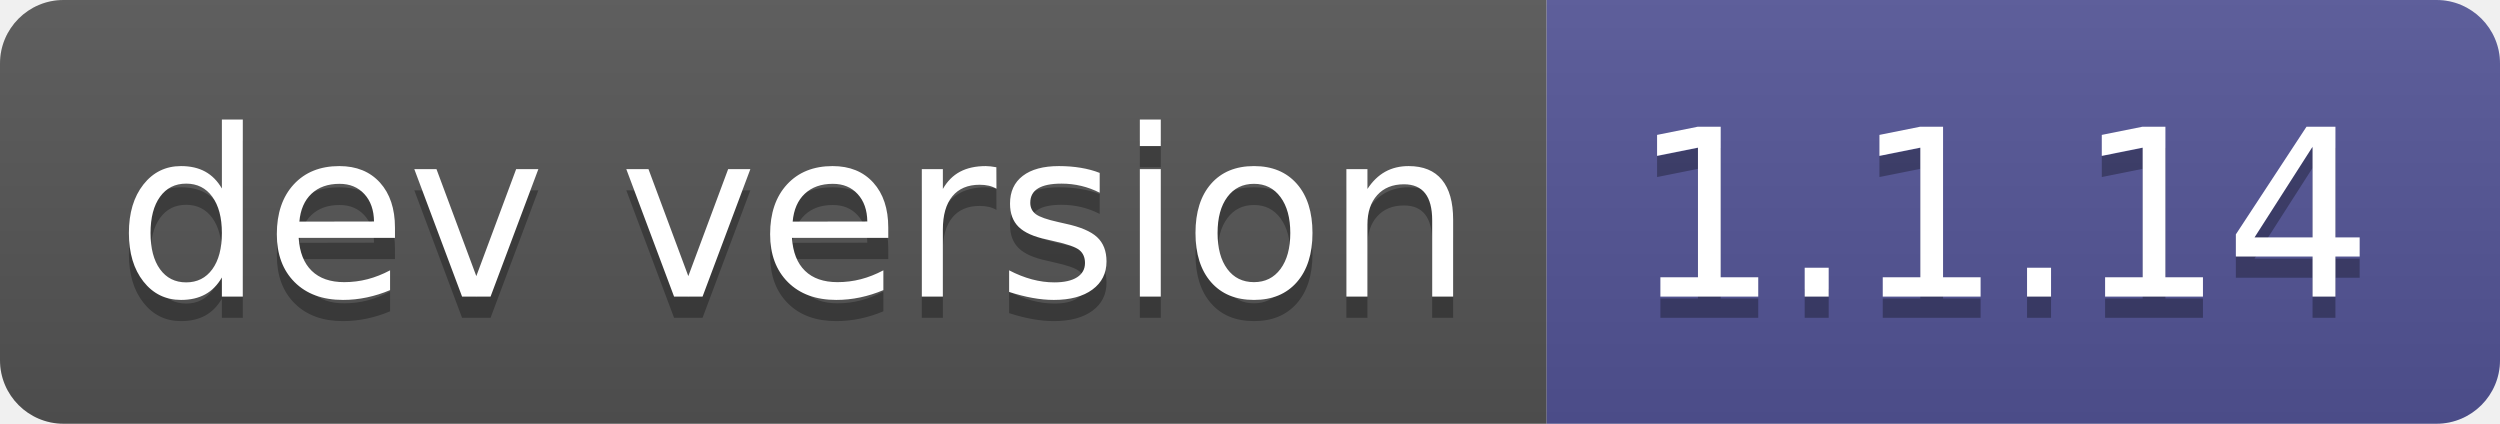
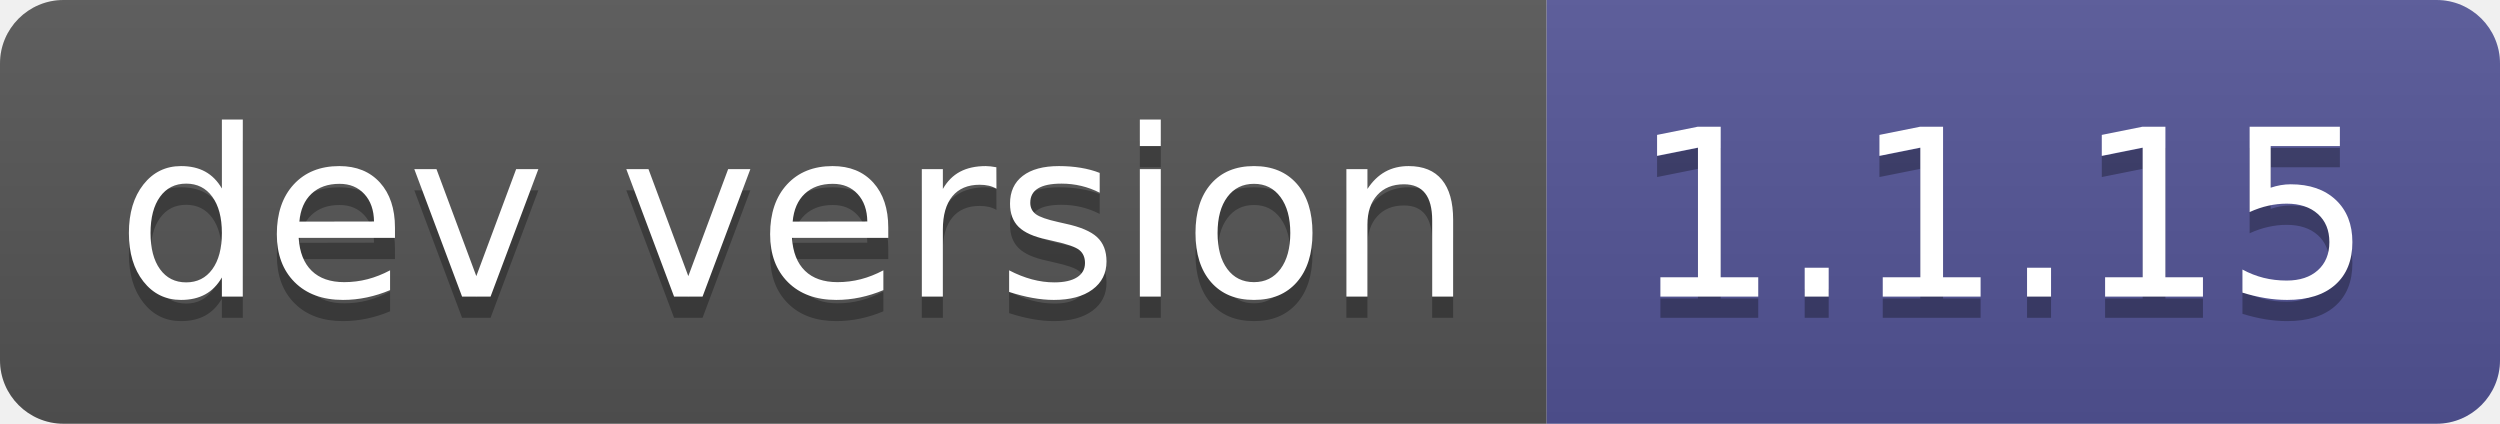
- <svg xmlns="http://www.w3.org/2000/svg" width="118" height="20" role="img" aria-label="dev version: 1.1.14">
+ <svg xmlns="http://www.w3.org/2000/svg" width="118" height="20" role="img" aria-label="dev version: 1.1.15">
  <linearGradient id="s" x2="0" y2="100%">
    <stop offset="0" stop-color="#bbb" stop-opacity=".1" />
    <stop offset="1" stop-opacity=".1" />
  </linearGradient>
  <clipPath id="r">
    <rect width="118" height="20" rx="3" fill="#fff" />
  </clipPath>
  <g clip-path="url(#r)">
    <rect width="73" height="20" fill="#555" />
    <rect x="73" width="45" height="20" fill="#535597" />
    <rect width="118" height="20" fill="url(#s)" />
  </g>
  <g fill="#fff" text-anchor="middle" font-family="Verdana,Geneva,DejaVu Sans,sans-serif" text-rendering="geometricPrecision" font-size="110">
    <text aria-hidden="true" x="375" y="150" fill="#010101" fill-opacity=".3" transform="scale(.1)" textLength="630">dev version</text>
    <text x="375" y="140" transform="scale(.1)" fill="#fff" textLength="630">dev version</text>
-     <text aria-hidden="true" x="945" y="150" fill="#010101" fill-opacity=".3" transform="scale(.1)" textLength="350">1.1.14</text>
-     <text x="945" y="140" transform="scale(.1)" fill="#fff" textLength="350">1.1.14</text>
+     <text aria-hidden="true" x="945" y="150" fill="#010101" fill-opacity=".3" transform="scale(.1)" textLength="350">1.1.15</text>
+     <text x="945" y="140" transform="scale(.1)" fill="#fff" textLength="350">1.1.15</text>
  </g>
</svg>
